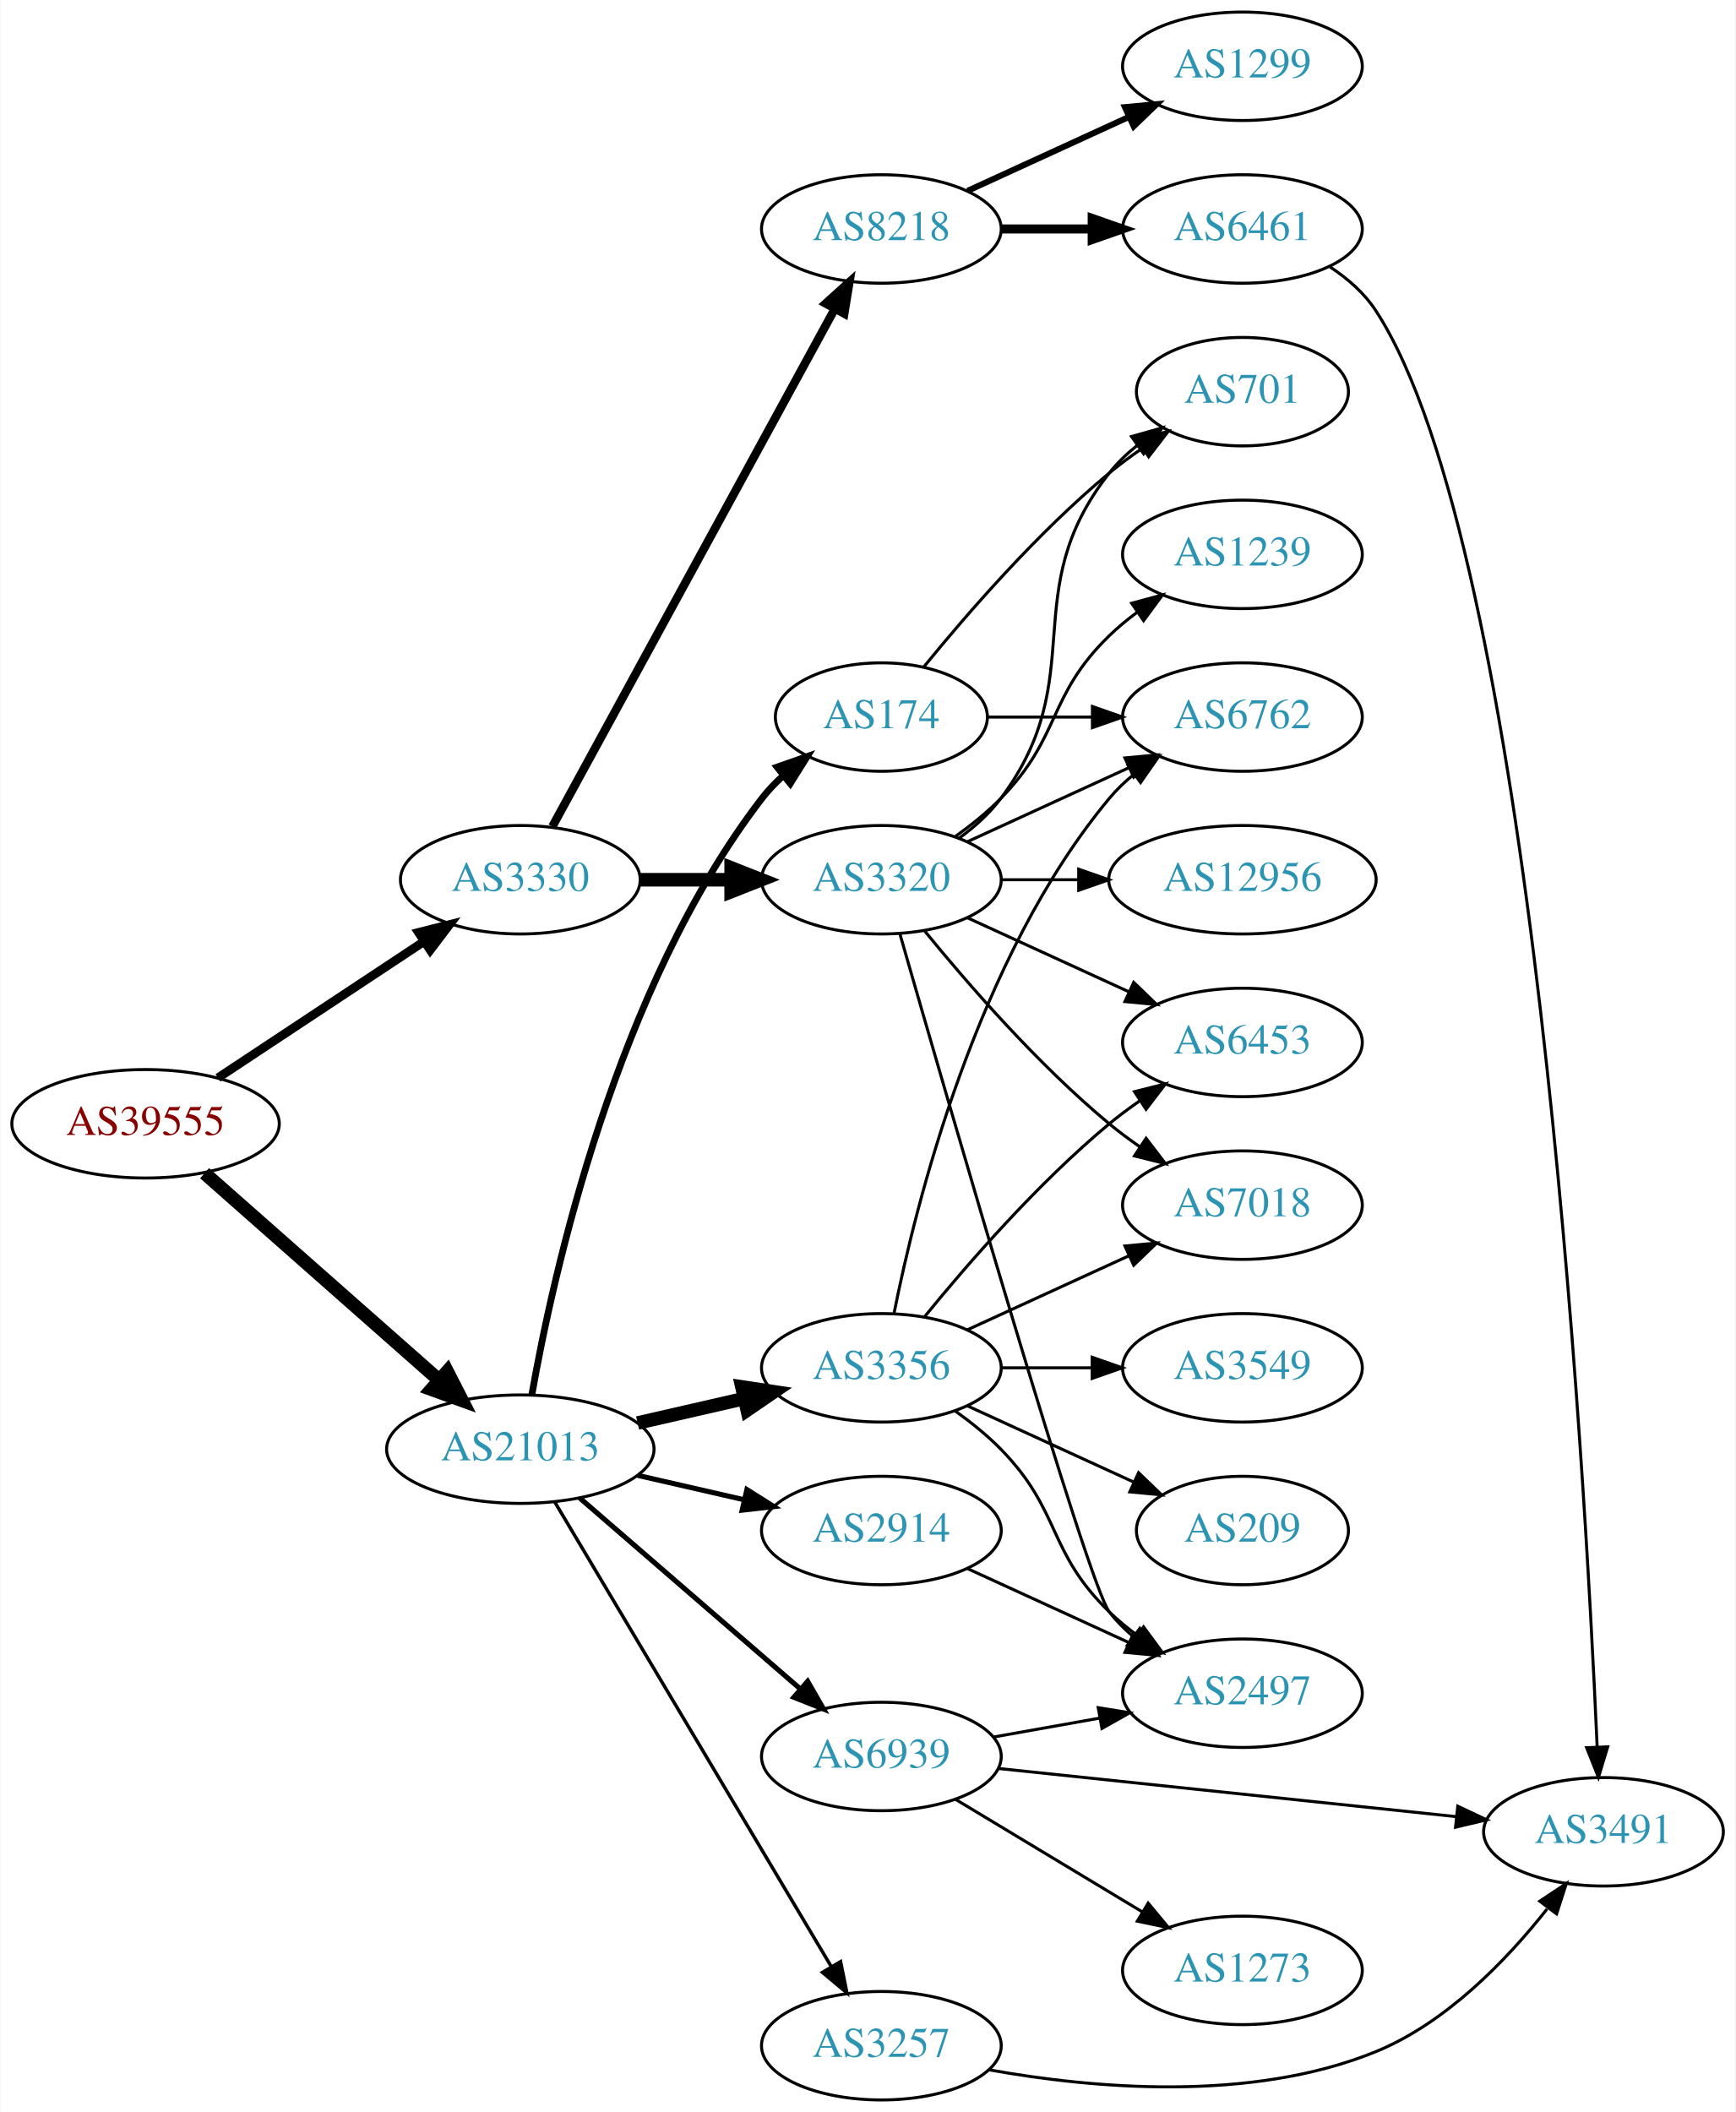
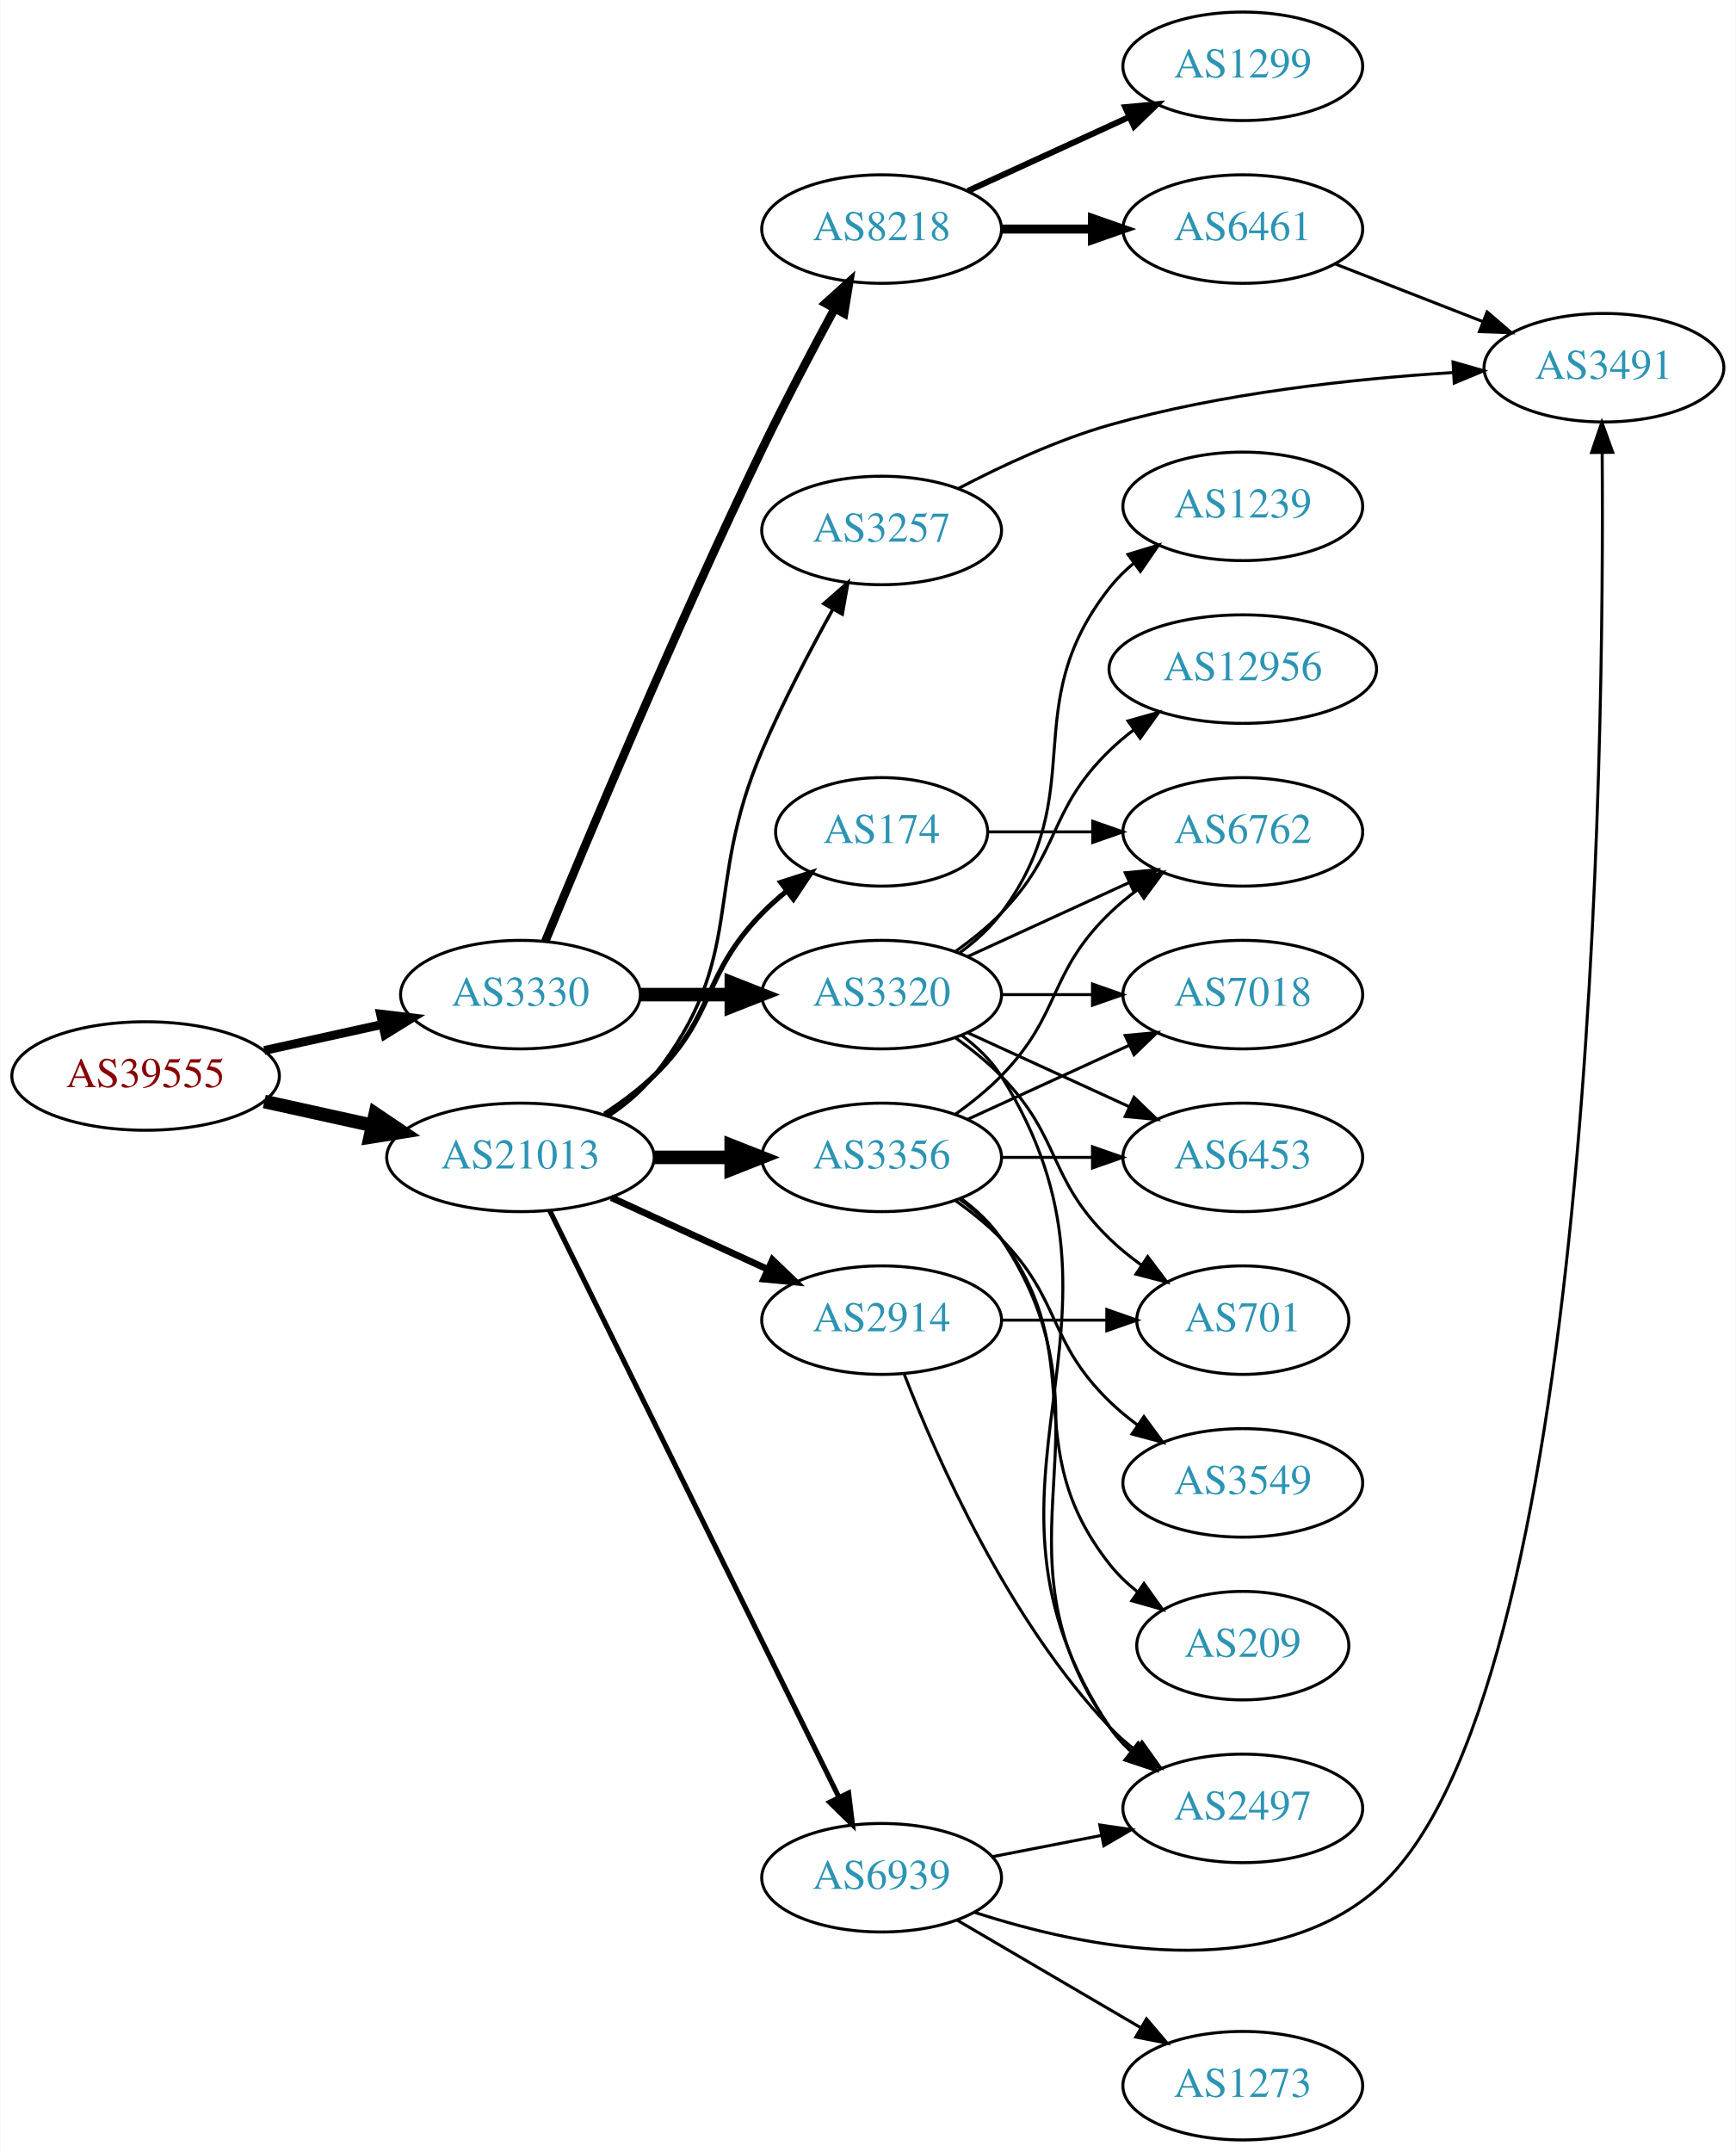
- <svg xmlns="http://www.w3.org/2000/svg" xmlns:xlink="http://www.w3.org/1999/xlink" width="576pt" height="701pt" viewBox="0.00 0.00 575.76 701.00">
-   <g id="graph0" class="graph" transform="scale(1 1) rotate(0) translate(4 697)">
-     <polygon fill="white" stroke="none" points="-4,4 -4,-697 571.762,-697 571.762,4 -4,4" />
+ <svg xmlns="http://www.w3.org/2000/svg" xmlns:xlink="http://www.w3.org/1999/xlink" width="576pt" height="714pt" viewBox="0.00 0.00 575.76 714.00">
+   <g id="graph0" class="graph" transform="scale(1 1) rotate(0) translate(4 710)">
+     <polygon fill="white" stroke="none" points="-4,4 -4,-710 571.762,-710 571.762,4 -4,4" />
    <g id="node1" class="node">
      <g id="a_node1">
        <a xlink:href="/asn/39555" xlink:title="AS39555 ~ Stadtwerke Schwaz GmbH [AT]">
-           <ellipse fill="#ffffff" stroke="black" cx="44.196" cy="-324" rx="44.393" ry="18" />
-           <text text-anchor="middle" x="44.196" y="-320.3" font-family="Times,serif" font-size="14.00" fill="#880000">AS39555</text>
+           <ellipse fill="#ffffff" stroke="black" cx="44.196" cy="-353" rx="44.393" ry="18" />
+           <text text-anchor="middle" x="44.196" y="-349.3" font-family="Times,serif" font-size="14.00" fill="#880000">AS39555</text>
        </a>
      </g>
    </g>
    <g id="node2" class="node">
      <g id="a_node2">
        <a xlink:href="/asn/3330" xlink:title="AS3330 ~ Vienna, Austria [AT]">
-           <ellipse fill="#ffffff" stroke="black" cx="168.588" cy="-405" rx="39.794" ry="18" />
-           <text text-anchor="middle" x="168.588" y="-401.3" font-family="Times,serif" font-size="14.00" fill="#2c94b3">AS3330</text>
+           <ellipse fill="#ffffff" stroke="black" cx="168.588" cy="-380" rx="39.794" ry="18" />
+           <text text-anchor="middle" x="168.588" y="-376.3" font-family="Times,serif" font-size="14.00" fill="#2c94b3">AS3330</text>
        </a>
      </g>
    </g>
    <g id="edge1" class="edge">
-       <path fill="none" stroke="black" stroke-width="2.925" d="M68.217,-339.235C87.571,-352.044 115.406,-370.466 136.696,-384.555" />
-       <polygon fill="black" stroke="black" stroke-width="2.925" points="134.813,-387.506 145.084,-390.107 138.676,-381.669 134.813,-387.506" />
+       <path fill="none" stroke="black" stroke-width="2.925" d="M83.586,-361.469C95.977,-364.202 109.824,-367.257 122.644,-370.085" />
+       <polygon fill="black" stroke="black" stroke-width="2.925" points="122.14,-373.558 132.659,-372.295 123.648,-366.722 122.14,-373.558" />
    </g>
    <g id="node3" class="node">
      <g id="a_node3">
        <a xlink:href="/asn/21013" xlink:title="AS21013 ~ Wels, AT [AT]">
-           <ellipse fill="#ffffff" stroke="black" cx="168.588" cy="-216" rx="44.393" ry="18" />
-           <text text-anchor="middle" x="168.588" y="-212.3" font-family="Times,serif" font-size="14.00" fill="#2c94b3">AS21013</text>
+           <ellipse fill="#ffffff" stroke="black" cx="168.588" cy="-326" rx="44.393" ry="18" />
+           <text text-anchor="middle" x="168.588" y="-322.3" font-family="Times,serif" font-size="14.00" fill="#2c94b3">AS21013</text>
        </a>
      </g>
    </g>
    <g id="edge2" class="edge">
-       <path fill="none" stroke="black" stroke-width="4.5" d="M63.785,-307.597C84.482,-289.333 118.089,-259.678 141.434,-239.079" />
-       <polygon fill="black" stroke="black" stroke-width="4.5" points="144.333,-241.772 149.226,-232.203 139.122,-235.867 144.333,-241.772" />
+       <path fill="none" stroke="black" stroke-width="4.5" d="M83.586,-344.531C94.978,-342.018 107.6,-339.233 119.525,-336.603" />
+       <polygon fill="black" stroke="black" stroke-width="4.5" points="120.418,-340.438 129.335,-334.439 118.721,-332.748 120.418,-340.438" />
    </g>
    <g id="node4" class="node">
      <g id="a_node4">
        <a xlink:href="/asn/3320" xlink:title="AS3320 ~ DTAG [DE]">
-           <ellipse fill="#ffffff" stroke="black" cx="288.431" cy="-405" rx="39.794" ry="18" />
-           <text text-anchor="middle" x="288.431" y="-401.3" font-family="Times,serif" font-size="14.00" fill="#2c94b3">AS3320</text>
+           <ellipse fill="#ffffff" stroke="black" cx="288.431" cy="-380" rx="39.794" ry="18" />
+           <text text-anchor="middle" x="288.431" y="-376.3" font-family="Times,serif" font-size="14.00" fill="#2c94b3">AS3320</text>
        </a>
      </g>
    </g>
    <g id="edge3" class="edge">
-       <path fill="none" stroke="black" stroke-width="4.5" d="M208.501,-405C218.054,-405 228.404,-405 238.367,-405" />
-       <polygon fill="black" stroke="black" stroke-width="4.5" points="238.559,-408.938 248.559,-405 238.559,-401.063 238.559,-408.938" />
+       <path fill="none" stroke="black" stroke-width="4.5" d="M208.501,-380C218.054,-380 228.404,-380 238.367,-380" />
+       <polygon fill="black" stroke="black" stroke-width="4.5" points="238.559,-383.938 248.559,-380 238.559,-376.063 238.559,-383.938" />
    </g>
    <g id="node5" class="node">
      <g id="a_node5">
        <a xlink:href="/asn/8218" xlink:title="AS8218 ~ legacy Neotelecoms [FR]">
-           <ellipse fill="#ffffff" stroke="black" cx="288.431" cy="-621" rx="39.794" ry="18" />
-           <text text-anchor="middle" x="288.431" y="-617.3" font-family="Times,serif" font-size="14.00" fill="#2c94b3">AS8218</text>
+           <ellipse fill="#ffffff" stroke="black" cx="288.431" cy="-634" rx="39.794" ry="18" />
+           <text text-anchor="middle" x="288.431" y="-630.3" font-family="Times,serif" font-size="14.00" fill="#2c94b3">AS8218</text>
        </a>
      </g>
    </g>
    <g id="edge4" class="edge">
-       <path fill="none" stroke="black" stroke-width="2.812" d="M179.232,-422.676C199.913,-460.584 248.626,-549.873 273.005,-594.559" />
-       <polygon fill="black" stroke="black" stroke-width="2.812" points="269.957,-596.28 277.819,-603.383 276.102,-592.928 269.957,-596.28" />
+       <path fill="none" stroke="black" stroke-width="2.812" d="M176.805,-397.67C190.239,-430.284 220.308,-502 248.784,-561 256.33,-576.635 265.382,-593.807 272.828,-607.567" />
+       <polygon fill="black" stroke="black" stroke-width="2.812" points="269.83,-609.38 277.688,-616.487 275.977,-606.031 269.83,-609.38" />
    </g>
    <g id="node16" class="node">
      <g id="a_node16">
-         <a xlink:href="/asn/3257" xlink:title="AS3257 ~ GTT [DE]">
-           <ellipse fill="#ffffff" stroke="black" cx="288.431" cy="-18" rx="39.794" ry="18" />
-           <text text-anchor="middle" x="288.431" y="-14.3" font-family="Times,serif" font-size="14.00" fill="#2c94b3">AS3257</text>
+         <a xlink:href="/asn/2914" xlink:title="AS2914 ~ NTT America, Inc. [US]">
+           <ellipse fill="#ffffff" stroke="black" cx="288.431" cy="-272" rx="39.794" ry="18" />
+           <text text-anchor="middle" x="288.431" y="-268.3" font-family="Times,serif" font-size="14.00" fill="#2c94b3">AS2914</text>
        </a>
      </g>
    </g>
    <g id="edge15" class="edge">
-       <path fill="none" stroke="black" stroke-width="1.125" d="M180.046,-198.429C200.836,-163.497 247.455,-85.167 271.861,-44.16" />
-       <polygon fill="black" stroke="black" stroke-width="1.125" points="274.89,-45.915 276.996,-35.532 268.874,-42.335 274.89,-45.915" />
+       <path fill="none" stroke="black" stroke-width="2.25" d="M198.718,-312.652C214.329,-305.498 233.727,-296.609 250.399,-288.97" />
+       <polygon fill="black" stroke="black" stroke-width="2.25" points="252.218,-291.986 259.851,-284.638 249.302,-285.622 252.218,-291.986" />
    </g>
    <g id="node17" class="node">
      <g id="a_node17">
-         <a xlink:href="/asn/3356" xlink:title="AS3356 ~ Level 3 Parent, LLC [US]">
-           <ellipse fill="#ffffff" stroke="black" cx="288.431" cy="-243" rx="39.794" ry="18" />
-           <text text-anchor="middle" x="288.431" y="-239.3" font-family="Times,serif" font-size="14.00" fill="#2c94b3">AS3356</text>
+         <a xlink:href="/asn/3257" xlink:title="AS3257 ~ GTT [DE]">
+           <ellipse fill="#ffffff" stroke="black" cx="288.431" cy="-534" rx="39.794" ry="18" />
+           <text text-anchor="middle" x="288.431" y="-530.3" font-family="Times,serif" font-size="14.00" fill="#2c94b3">AS3257</text>
        </a>
      </g>
    </g>
    <g id="edge16" class="edge">
-       <path fill="none" stroke="black" stroke-width="4.5" d="M207.523,-224.692C218.764,-227.267 231.176,-230.111 242.799,-232.774" />
-       <polygon fill="black" stroke="black" stroke-width="4.5" points="242.134,-236.661 252.761,-235.057 243.893,-228.985 242.134,-236.661" />
+       <path fill="none" stroke="black" stroke-width="1.125" d="M197.904,-339.739C203.419,-343.433 208.736,-347.858 212.784,-353 244.083,-392.754 228.88,-414.483 248.784,-461 255.614,-476.961 264.627,-494.151 272.231,-507.839" />
+       <polygon fill="black" stroke="black" stroke-width="1.125" points="269.265,-509.706 277.226,-516.697 275.363,-506.267 269.265,-509.706" />
    </g>
    <g id="node18" class="node">
      <g id="a_node18">
-         <a xlink:href="/asn/174" xlink:title="AS174 ~ Cogent Communications [US]">
-           <ellipse fill="#ffffff" stroke="black" cx="288.431" cy="-459" rx="35.194" ry="18" />
-           <text text-anchor="middle" x="288.431" y="-455.3" font-family="Times,serif" font-size="14.00" fill="#2c94b3">AS174</text>
+         <a xlink:href="/asn/3356" xlink:title="AS3356 ~ Level 3 Parent, LLC [US]">
+           <ellipse fill="#ffffff" stroke="black" cx="288.431" cy="-326" rx="39.794" ry="18" />
+           <text text-anchor="middle" x="288.431" y="-322.3" font-family="Times,serif" font-size="14.00" fill="#2c94b3">AS3356</text>
        </a>
      </g>
    </g>
    <g id="edge17" class="edge">
-       <path fill="none" stroke="black" stroke-width="2.25" d="M172.406,-233.99C179.334,-273.435 200.291,-369.025 248.784,-432 250.832,-434.659 253.215,-437.158 255.773,-439.482" />
-       <polygon fill="black" stroke="black" stroke-width="2.25" points="253.817,-442.399 263.815,-445.906 258.186,-436.93 253.817,-442.399" />
+       <path fill="none" stroke="black" stroke-width="4.5" d="M212.799,-326C221.112,-326 229.875,-326 238.357,-326" />
+       <polygon fill="black" stroke="black" stroke-width="4.5" points="238.516,-329.938 248.516,-326 238.516,-322.063 238.516,-329.938" />
    </g>
    <g id="node19" class="node">
      <g id="a_node19">
-         <a xlink:href="/asn/2914" xlink:title="AS2914 ~ NTT America, Inc. [US]">
-           <ellipse fill="#ffffff" stroke="black" cx="288.431" cy="-189" rx="39.794" ry="18" />
-           <text text-anchor="middle" x="288.431" y="-185.3" font-family="Times,serif" font-size="14.00" fill="#2c94b3">AS2914</text>
+         <a xlink:href="/asn/174" xlink:title="AS174 ~ Cogent Communications [US]">
+           <ellipse fill="#ffffff" stroke="black" cx="288.431" cy="-434" rx="35.194" ry="18" />
+           <text text-anchor="middle" x="288.431" y="-430.3" font-family="Times,serif" font-size="14.00" fill="#2c94b3">AS174</text>
        </a>
      </g>
    </g>
    <g id="edge18" class="edge">
-       <path fill="none" stroke="black" stroke-width="1.688" d="M207.523,-207.308C218.764,-204.733 231.176,-201.889 242.799,-199.226" />
-       <polygon fill="black" stroke="black" stroke-width="1.688" points="243.795,-202.588 252.761,-196.943 242.232,-195.765 243.795,-202.588" />
+       <path fill="none" stroke="black" stroke-width="1.688" d="M196.472,-340.329C202.196,-344.036 207.962,-348.318 212.784,-353 233.478,-373.094 228.612,-386.383 248.784,-407 251.264,-409.534 254.01,-411.983 256.863,-414.304" />
+       <polygon fill="black" stroke="black" stroke-width="1.688" points="254.954,-417.248 265.048,-420.468 259.165,-411.657 254.954,-417.248" />
    </g>
    <g id="node20" class="node">
      <g id="a_node20">
        <a xlink:href="/asn/6939" xlink:title="AS6939 ~ Hurricane Electric LLC [US]">
-           <ellipse fill="#ffffff" stroke="black" cx="288.431" cy="-114" rx="39.794" ry="18" />
-           <text text-anchor="middle" x="288.431" y="-110.3" font-family="Times,serif" font-size="14.00" fill="#2c94b3">AS6939</text>
+           <ellipse fill="#ffffff" stroke="black" cx="288.431" cy="-87" rx="39.794" ry="18" />
+           <text text-anchor="middle" x="288.431" y="-83.3" font-family="Times,serif" font-size="14.00" fill="#2c94b3">AS6939</text>
        </a>
      </g>
    </g>
    <g id="edge19" class="edge">
-       <path fill="none" stroke="black" stroke-width="1.688" d="M188.261,-199.838C208.029,-182.727 239.374,-155.596 261.526,-136.422" />
-       <polygon fill="black" stroke="black" stroke-width="1.688" points="263.962,-138.942 269.233,-129.751 259.381,-133.65 263.962,-138.942" />
+       <path fill="none" stroke="black" stroke-width="1.688" d="M178.253,-308.426C198.684,-266.99 249.971,-162.973 274.27,-113.692" />
+       <polygon fill="black" stroke="black" stroke-width="1.688" points="277.47,-115.117 278.753,-104.6 271.191,-112.021 277.47,-115.117" />
    </g>
    <g id="node6" class="node">
      <g id="a_node6">
        <a xlink:href="/asn/701" xlink:title="AS701 ~ UUNET [US]">
-           <ellipse fill="#ffffff" stroke="black" cx="408.273" cy="-567" rx="35.194" ry="18" />
-           <text text-anchor="middle" x="408.273" y="-563.3" font-family="Times,serif" font-size="14.00" fill="#2c94b3">AS701</text>
+           <ellipse fill="#ffffff" stroke="black" cx="408.273" cy="-272" rx="35.194" ry="18" />
+           <text text-anchor="middle" x="408.273" y="-268.3" font-family="Times,serif" font-size="14.00" fill="#2c94b3">AS701</text>
        </a>
      </g>
    </g>
    <g id="edge5" class="edge">
-       <path fill="none" stroke="black" d="M314.362,-418.882C319.438,-422.611 324.356,-427.016 328.077,-432 358.349,-472.542 332.779,-500.246 364.077,-540 366.724,-543.361 369.912,-546.417 373.344,-549.161" />
-       <polygon fill="black" stroke="black" points="371.457,-552.113 381.651,-555 375.482,-546.386 371.457,-552.113" />
+       <path fill="none" stroke="black" d="M313.025,-365.611C318.281,-361.852 323.613,-357.563 328.077,-353 348.25,-332.383 343.384,-319.094 364.077,-299 367.305,-295.866 370.956,-292.911 374.734,-290.188" />
+       <polygon fill="black" stroke="black" points="376.713,-293.075 383.094,-284.617 372.832,-287.25 376.713,-293.075" />
    </g>
    <g id="node7" class="node">
      <g id="a_node7">
-         <a xlink:href="/asn/2497" xlink:title="AS2497 ~ Internet Initiative Japan Inc. [JP]">
-           <ellipse fill="#ffffff" stroke="black" cx="408.273" cy="-135" rx="39.794" ry="18" />
-           <text text-anchor="middle" x="408.273" y="-131.3" font-family="Times,serif" font-size="14.00" fill="#2c94b3">AS2497</text>
+         <a xlink:href="/asn/6453" xlink:title="AS6453 ~ TATA COMMUNICATIONS (AMERICA) INC [US]">
+           <ellipse fill="#ffffff" stroke="black" cx="408.273" cy="-326" rx="39.794" ry="18" />
+           <text text-anchor="middle" x="408.273" y="-322.3" font-family="Times,serif" font-size="14.00" fill="#2c94b3">AS6453</text>
        </a>
      </g>
    </g>
    <g id="edge6" class="edge">
-       <path fill="none" stroke="black" d="M294.546,-387.141C310.216,-332.593 356.935,-171.296 364.077,-162 366.367,-159.019 369.087,-156.284 372.032,-153.795" />
-       <polygon fill="black" stroke="black" points="374.225,-156.527 380.208,-147.782 370.078,-150.887 374.225,-156.527" />
+       <path fill="none" stroke="black" d="M317.06,-367.339C333.017,-360.027 353.287,-350.739 370.57,-342.819" />
+       <polygon fill="black" stroke="black" points="372.185,-345.929 379.818,-338.581 369.269,-339.565 372.185,-345.929" />
    </g>
    <g id="node8" class="node">
      <g id="a_node8">
-         <a xlink:href="/asn/6762" xlink:title="AS6762 ~ TELECOM ITALIA SPARKLE S.p.A. [IT]">
-           <ellipse fill="#ffffff" stroke="black" cx="408.273" cy="-459" rx="39.794" ry="18" />
-           <text text-anchor="middle" x="408.273" y="-455.3" font-family="Times,serif" font-size="14.00" fill="#2c94b3">AS6762</text>
+         <a xlink:href="/asn/7018" xlink:title="AS7018 ~ AT&amp;T Services, Inc. [US]">
+           <ellipse fill="#ffffff" stroke="black" cx="408.273" cy="-380" rx="39.794" ry="18" />
+           <text text-anchor="middle" x="408.273" y="-376.3" font-family="Times,serif" font-size="14.00" fill="#2c94b3">AS7018</text>
        </a>
      </g>
    </g>
    <g id="edge7" class="edge">
-       <path fill="none" stroke="black" d="M317.06,-417.661C333.017,-424.973 353.287,-434.261 370.57,-442.181" />
-       <polygon fill="black" stroke="black" points="369.269,-445.435 379.818,-446.419 372.185,-439.071 369.269,-445.435" />
+       <path fill="none" stroke="black" d="M328.343,-380C337.897,-380 348.246,-380 358.209,-380" />
+       <polygon fill="black" stroke="black" points="358.402,-383.5 368.402,-380 358.402,-376.5 358.402,-383.5" />
    </g>
    <g id="node9" class="node">
      <g id="a_node9">
-         <a xlink:href="/asn/6453" xlink:title="AS6453 ~ TATA COMMUNICATIONS (AMERICA) INC [US]">
-           <ellipse fill="#ffffff" stroke="black" cx="408.273" cy="-351" rx="39.794" ry="18" />
-           <text text-anchor="middle" x="408.273" y="-347.3" font-family="Times,serif" font-size="14.00" fill="#2c94b3">AS6453</text>
+         <a xlink:href="/asn/2497" xlink:title="AS2497 ~ Internet Initiative Japan Inc. [JP]">
+           <ellipse fill="#ffffff" stroke="black" cx="408.273" cy="-110" rx="39.794" ry="18" />
+           <text text-anchor="middle" x="408.273" y="-106.3" font-family="Times,serif" font-size="14.00" fill="#2c94b3">AS2497</text>
        </a>
      </g>
    </g>
    <g id="edge8" class="edge">
-       <path fill="none" stroke="black" d="M317.06,-392.339C333.017,-385.027 353.287,-375.739 370.57,-367.819" />
-       <polygon fill="black" stroke="black" points="372.185,-370.929 379.818,-363.581 369.269,-364.565 372.185,-370.929" />
+       <path fill="none" stroke="black" d="M314.957,-366.528C320.002,-362.777 324.757,-358.26 328.077,-353 380.027,-270.7 310.039,-217.944 364.077,-137 365.992,-134.131 368.326,-131.51 370.907,-129.128" />
+       <polygon fill="black" stroke="black" points="373.458,-131.579 379.219,-122.687 369.171,-126.046 373.458,-131.579" />
    </g>
    <g id="node10" class="node">
      <g id="a_node10">
-         <a xlink:href="/asn/7018" xlink:title="AS7018 ~ AT&amp;T Services, Inc. [US]">
-           <ellipse fill="#ffffff" stroke="black" cx="408.273" cy="-297" rx="39.794" ry="18" />
-           <text text-anchor="middle" x="408.273" y="-293.3" font-family="Times,serif" font-size="14.00" fill="#2c94b3">AS7018</text>
+         <a xlink:href="/asn/6762" xlink:title="AS6762 ~ TELECOM ITALIA SPARKLE S.p.A. [IT]">
+           <ellipse fill="#ffffff" stroke="black" cx="408.273" cy="-434" rx="39.794" ry="18" />
+           <text text-anchor="middle" x="408.273" y="-430.3" font-family="Times,serif" font-size="14.00" fill="#2c94b3">AS6762</text>
        </a>
      </g>
    </g>
    <g id="edge9" class="edge">
-       <path fill="none" stroke="black" d="M302.85,-387.935C316.964,-370.625 340.379,-343.655 364.077,-324 367.294,-321.332 370.794,-318.73 374.365,-316.259" />
-       <polygon fill="black" stroke="black" points="376.288,-319.183 382.721,-310.764 372.442,-313.334 376.288,-319.183" />
+       <path fill="none" stroke="black" d="M317.06,-392.661C333.017,-399.973 353.287,-409.261 370.57,-417.181" />
+       <polygon fill="black" stroke="black" points="369.269,-420.435 379.818,-421.419 372.185,-414.071 369.269,-420.435" />
    </g>
    <g id="node11" class="node">
      <g id="a_node11">
        <a xlink:href="/asn/1239" xlink:title="AS1239 ~ Sprint [US]">
-           <ellipse fill="#ffffff" stroke="black" cx="408.273" cy="-513" rx="39.794" ry="18" />
-           <text text-anchor="middle" x="408.273" y="-509.3" font-family="Times,serif" font-size="14.00" fill="#2c94b3">AS1239</text>
+           <ellipse fill="#ffffff" stroke="black" cx="408.273" cy="-542" rx="39.794" ry="18" />
+           <text text-anchor="middle" x="408.273" y="-538.3" font-family="Times,serif" font-size="14.00" fill="#2c94b3">AS1239</text>
        </a>
      </g>
    </g>
    <g id="edge10" class="edge">
-       <path fill="none" stroke="black" d="M313.025,-419.389C318.281,-423.148 323.613,-427.437 328.077,-432 348.25,-452.617 343.384,-465.906 364.077,-486 366.922,-488.763 370.096,-491.386 373.396,-493.834" />
-       <polygon fill="black" stroke="black" points="371.513,-496.786 381.744,-499.538 375.462,-491.006 371.513,-496.786" />
+       <path fill="none" stroke="black" d="M314.362,-393.882C319.438,-397.611 324.356,-402.016 328.077,-407 358.349,-447.542 332.779,-475.246 364.077,-515 366.402,-517.953 369.146,-520.67 372.105,-523.147" />
+       <polygon fill="black" stroke="black" points="370.165,-526.064 380.302,-529.145 374.298,-520.415 370.165,-526.064" />
    </g>
    <g id="node12" class="node">
      <g id="a_node12">
        <a xlink:href="/asn/12956" xlink:title="AS12956 ~ TELXIUS [ES]">
-           <ellipse fill="#ffffff" stroke="black" cx="408.273" cy="-405" rx="44.393" ry="18" />
-           <text text-anchor="middle" x="408.273" y="-401.3" font-family="Times,serif" font-size="14.00" fill="#2c94b3">AS12956</text>
+           <ellipse fill="#ffffff" stroke="black" cx="408.273" cy="-488" rx="44.393" ry="18" />
+           <text text-anchor="middle" x="408.273" y="-484.3" font-family="Times,serif" font-size="14.00" fill="#2c94b3">AS12956</text>
        </a>
      </g>
    </g>
    <g id="edge11" class="edge">
-       <path fill="none" stroke="black" d="M328.343,-405C336.446,-405 345.121,-405 353.648,-405" />
-       <polygon fill="black" stroke="black" points="353.925,-408.5 363.925,-405 353.925,-401.5 353.925,-408.5" />
+       <path fill="none" stroke="black" d="M313.025,-394.389C318.281,-398.148 323.613,-402.437 328.077,-407 348.25,-427.617 343.384,-440.906 364.077,-461 366.564,-463.414 369.301,-465.722 372.154,-467.9" />
+       <polygon fill="black" stroke="black" points="370.192,-470.798 380.39,-473.671 374.209,-465.066 370.192,-470.798" />
    </g>
    <g id="node13" class="node">
      <g id="a_node13">
        <a xlink:href="/asn/6461" xlink:title="AS6461 ~ Zayo Bandwidth [US]">
-           <ellipse fill="#ffffff" stroke="black" cx="408.273" cy="-621" rx="39.794" ry="18" />
-           <text text-anchor="middle" x="408.273" y="-617.3" font-family="Times,serif" font-size="14.00" fill="#2c94b3">AS6461</text>
+           <ellipse fill="#ffffff" stroke="black" cx="408.273" cy="-634" rx="39.794" ry="18" />
+           <text text-anchor="middle" x="408.273" y="-630.3" font-family="Times,serif" font-size="14.00" fill="#2c94b3">AS6461</text>
        </a>
      </g>
    </g>
    <g id="edge12" class="edge">
-       <path fill="none" stroke="black" stroke-width="3" d="M328.343,-621C337.897,-621 348.246,-621 358.209,-621" />
-       <polygon fill="black" stroke="black" stroke-width="3" points="358.402,-624.5 368.402,-621 358.402,-617.5 358.402,-624.5" />
+       <path fill="none" stroke="black" stroke-width="3" d="M328.343,-634C337.897,-634 348.246,-634 358.209,-634" />
+       <polygon fill="black" stroke="black" stroke-width="3" points="358.402,-637.5 368.402,-634 358.402,-630.5 358.402,-637.5" />
    </g>
    <g id="node14" class="node">
      <g id="a_node14">
        <a xlink:href="/asn/1299" xlink:title="AS1299 ~ Telia Carrier [EU]">
-           <ellipse fill="#ffffff" stroke="black" cx="408.273" cy="-675" rx="39.794" ry="18" />
-           <text text-anchor="middle" x="408.273" y="-671.3" font-family="Times,serif" font-size="14.00" fill="#2c94b3">AS1299</text>
+           <ellipse fill="#ffffff" stroke="black" cx="408.273" cy="-688" rx="39.794" ry="18" />
+           <text text-anchor="middle" x="408.273" y="-684.3" font-family="Times,serif" font-size="14.00" fill="#2c94b3">AS1299</text>
        </a>
      </g>
    </g>
    <g id="edge13" class="edge">
-       <path fill="none" stroke="black" stroke-width="2" d="M317.06,-633.661C333.017,-640.973 353.287,-650.261 370.57,-658.181" />
-       <polygon fill="black" stroke="black" stroke-width="2" points="369.269,-661.435 379.818,-662.419 372.185,-655.071 369.269,-661.435" />
+       <path fill="none" stroke="black" stroke-width="2" d="M317.06,-646.661C333.017,-653.973 353.287,-663.261 370.57,-671.181" />
+       <polygon fill="black" stroke="black" stroke-width="2" points="369.269,-674.435 379.818,-675.419 372.185,-668.071 369.269,-674.435" />
    </g>
    <g id="node15" class="node">
      <g id="a_node15">
        <a xlink:href="/asn/3491" xlink:title="AS3491 ~ PCCW Global, Inc. [US]">
-           <ellipse fill="#ffffff" stroke="black" cx="528.116" cy="-89" rx="39.794" ry="18" />
-           <text text-anchor="middle" x="528.116" y="-85.3" font-family="Times,serif" font-size="14.00" fill="#2c94b3">AS3491</text>
+           <ellipse fill="#ffffff" stroke="black" cx="528.116" cy="-588" rx="39.794" ry="18" />
+           <text text-anchor="middle" x="528.116" y="-584.3" font-family="Times,serif" font-size="14.00" fill="#2c94b3">AS3491</text>
        </a>
      </g>
    </g>
    <g id="edge14" class="edge">
-       <path fill="none" stroke="black" d="M437.404,-608.364C443.207,-604.533 448.692,-599.772 452.469,-594 504.693,-514.194 521.867,-211.627 526.013,-117.275" />
-       <polygon fill="black" stroke="black" points="529.518,-117.213 526.445,-107.074 522.525,-116.917 529.518,-117.213" />
+       <path fill="none" stroke="black" d="M439.01,-622.392C453.804,-616.618 471.881,-609.561 487.803,-603.346" />
+       <polygon fill="black" stroke="black" points="489.346,-606.501 497.389,-599.604 486.801,-599.98 489.346,-606.501" />
+     </g>
+     <g id="edge27" class="edge">
+       <path fill="none" stroke="black" d="M328.343,-272C339.43,-272 351.59,-272 362.972,-272" />
+       <polygon fill="black" stroke="black" points="363.154,-275.5 373.154,-272 363.154,-268.5 363.154,-275.5" />
+     </g>
+     <g id="edge28" class="edge">
+       <path fill="none" stroke="black" d="M295.954,-254.006C306.704,-226.272 330.362,-172.571 364.077,-137 366.663,-134.272 369.581,-131.706 372.649,-129.323" />
+       <polygon fill="black" stroke="black" points="374.827,-132.07 380.997,-123.457 370.803,-126.342 374.827,-132.07" />
    </g>
    <g id="edge26" class="edge">
-       <path fill="none" stroke="black" d="M324.285,-9.98C358.324,-3.864 410.922,0.939 452.469,-16 475.911,-25.557 495.991,-46.412 509.402,-63.394" />
-       <polygon fill="black" stroke="black" points="506.966,-65.975 515.789,-71.841 512.549,-61.753 506.966,-65.975" />
+       <path fill="none" stroke="black" d="M313.873,-547.915C328.086,-555.372 346.593,-564.025 364.077,-569 401.423,-579.627 445.2,-584.324 477.984,-586.393" />
+       <polygon fill="black" stroke="black" points="478.037,-589.902 488.22,-586.977 478.435,-582.913 478.037,-589.902" />
    </g>
    <g id="edge25" class="edge">
-       <path fill="none" stroke="black" d="M313.025,-228.611C318.281,-224.852 323.613,-220.563 328.077,-216 348.25,-195.383 343.384,-182.094 364.077,-162 366.922,-159.237 370.096,-156.614 373.396,-154.166" />
-       <polygon fill="black" stroke="black" points="375.462,-156.994 381.744,-148.462 371.513,-151.214 375.462,-156.994" />
+       <path fill="none" stroke="black" d="M328.343,-326C337.897,-326 348.246,-326 358.209,-326" />
+       <polygon fill="black" stroke="black" points="358.402,-329.5 368.402,-326 358.402,-322.5 358.402,-329.5" />
+     </g>
+     <g id="edge22" class="edge">
+       <path fill="none" stroke="black" d="M317.06,-338.661C333.017,-345.973 353.287,-355.261 370.57,-363.181" />
+       <polygon fill="black" stroke="black" points="369.269,-366.435 379.818,-367.419 372.185,-360.071 369.269,-366.435" />
+     </g>
+     <g id="edge21" class="edge">
+       <path fill="none" stroke="black" d="M314.75,-312.393C319.806,-308.649 324.617,-304.169 328.077,-299 369.102,-237.706 321.498,-197.225 364.077,-137 366.068,-134.184 368.455,-131.599 371.071,-129.24" />
+       <polygon fill="black" stroke="black" points="373.624,-131.694 379.44,-122.838 369.371,-126.135 373.624,-131.694" />
    </g>
    <g id="edge24" class="edge">
-       <path fill="none" stroke="black" d="M292.629,-261.073C299.793,-297.141 320.067,-379.125 364.077,-432 366.482,-434.889 369.278,-437.563 372.271,-440.013" />
-       <polygon fill="black" stroke="black" points="370.359,-442.95 380.514,-445.973 374.461,-437.277 370.359,-442.95" />
-     </g>
-     <g id="edge22" class="edge">
-       <path fill="none" stroke="black" d="M302.85,-260.065C316.964,-277.375 340.379,-304.345 364.077,-324 367.294,-326.668 370.794,-329.27 374.365,-331.741" />
-       <polygon fill="black" stroke="black" points="372.442,-334.666 382.721,-337.236 376.288,-328.817 372.442,-334.666" />
-     </g>
-     <g id="edge21" class="edge">
-       <path fill="none" stroke="black" d="M317.06,-255.661C333.017,-262.973 353.287,-272.261 370.57,-280.181" />
-       <polygon fill="black" stroke="black" points="369.269,-283.435 379.818,-284.419 372.185,-277.071 369.269,-283.435" />
+       <path fill="none" stroke="black" d="M313.025,-340.389C318.281,-344.148 323.613,-348.437 328.077,-353 348.25,-373.617 343.384,-386.906 364.077,-407 366.922,-409.763 370.096,-412.386 373.396,-414.834" />
+       <polygon fill="black" stroke="black" points="371.513,-417.786 381.744,-420.538 375.462,-412.006 371.513,-417.786" />
    </g>
    <g id="node21" class="node">
      <g id="a_node21">
        <a xlink:href="/asn/3549" xlink:title="AS3549 ~ Level 3 Parent, LLC [US]">
-           <ellipse fill="#ffffff" stroke="black" cx="408.273" cy="-243" rx="39.794" ry="18" />
-           <text text-anchor="middle" x="408.273" y="-239.3" font-family="Times,serif" font-size="14.00" fill="#2c94b3">AS3549</text>
+           <ellipse fill="#ffffff" stroke="black" cx="408.273" cy="-218" rx="39.794" ry="18" />
+           <text text-anchor="middle" x="408.273" y="-214.3" font-family="Times,serif" font-size="14.00" fill="#2c94b3">AS3549</text>
        </a>
      </g>
    </g>
    <g id="edge20" class="edge">
-       <path fill="none" stroke="black" d="M328.343,-243C337.897,-243 348.246,-243 358.209,-243" />
-       <polygon fill="black" stroke="black" points="358.402,-246.5 368.402,-243 358.402,-239.5 358.402,-246.5" />
+       <path fill="none" stroke="black" d="M313.025,-311.611C318.281,-307.852 323.613,-303.563 328.077,-299 348.25,-278.383 343.384,-265.094 364.077,-245 366.922,-242.237 370.096,-239.614 373.396,-237.166" />
+       <polygon fill="black" stroke="black" points="375.462,-239.994 381.744,-231.462 371.513,-234.214 375.462,-239.994" />
    </g>
    <g id="node22" class="node">
      <g id="a_node22">
        <a xlink:href="/asn/209" xlink:title="AS209 ~ CenturyLink Communications, LLC [US]">
-           <ellipse fill="#ffffff" stroke="black" cx="408.273" cy="-189" rx="35.194" ry="18" />
-           <text text-anchor="middle" x="408.273" y="-185.3" font-family="Times,serif" font-size="14.00" fill="#2c94b3">AS209</text>
+           <ellipse fill="#ffffff" stroke="black" cx="408.273" cy="-164" rx="35.194" ry="18" />
+           <text text-anchor="middle" x="408.273" y="-160.3" font-family="Times,serif" font-size="14.00" fill="#2c94b3">AS209</text>
        </a>
      </g>
    </g>
    <g id="edge23" class="edge">
-       <path fill="none" stroke="black" d="M317.06,-230.339C333.476,-222.817 354.457,-213.202 372.054,-205.139" />
-       <polygon fill="black" stroke="black" points="373.799,-208.189 381.432,-200.842 370.883,-201.826 373.799,-208.189" />
-     </g>
-     <g id="edge31" class="edge">
-       <path fill="none" stroke="black" d="M302.588,-475.743C316.674,-493.039 340.232,-520.223 364.077,-540 367.54,-542.872 371.333,-545.669 375.187,-548.308" />
-       <polygon fill="black" stroke="black" points="373.33,-551.275 383.62,-553.797 377.149,-545.408 373.33,-551.275" />
+       <path fill="none" stroke="black" d="M314.362,-312.118C319.438,-308.389 324.356,-303.984 328.077,-299 358.349,-258.458 332.779,-230.754 364.077,-191 366.724,-187.639 369.912,-184.583 373.344,-181.839" />
+       <polygon fill="black" stroke="black" points="375.482,-184.614 381.651,-176 371.457,-178.887 375.482,-184.614" />
+     </g>
+     <g id="edge32" class="edge">
+       <path fill="none" stroke="black" d="M323.833,-434C334.657,-434 346.824,-434 358.451,-434" />
+       <polygon fill="black" stroke="black" points="358.482,-437.5 368.482,-434 358.482,-430.5 358.482,-437.5" />
+     </g>
+     <g id="edge29" class="edge">
+       <path fill="none" stroke="black" d="M325.107,-93.963C336.539,-96.194 349.361,-98.697 361.414,-101.049" />
+       <polygon fill="black" stroke="black" points="360.826,-104.501 371.311,-102.981 362.167,-97.63 360.826,-104.501" />
    </g>
    <g id="edge30" class="edge">
-       <path fill="none" stroke="black" d="M323.833,-459C334.657,-459 346.824,-459 358.451,-459" />
-       <polygon fill="black" stroke="black" points="358.482,-462.5 368.482,-459 358.482,-455.5 358.482,-462.5" />
-     </g>
-     <g id="edge32" class="edge">
-       <path fill="none" stroke="black" d="M317.06,-176.339C333.017,-169.027 353.287,-159.739 370.57,-151.819" />
-       <polygon fill="black" stroke="black" points="372.185,-154.929 379.818,-147.581 369.269,-148.565 372.185,-154.929" />
-     </g>
-     <g id="edge28" class="edge">
-       <path fill="none" stroke="black" d="M325.749,-120.472C336.838,-122.448 349.185,-124.648 360.848,-126.727" />
-       <polygon fill="black" stroke="black" points="360.413,-130.204 370.872,-128.513 361.641,-123.313 360.413,-130.204" />
-     </g>
-     <g id="edge27" class="edge">
-       <path fill="none" stroke="black" d="M327.356,-110.011C368.576,-105.675 434.529,-98.738 479.277,-94.032" />
-       <polygon fill="black" stroke="black" points="479.747,-97.502 489.326,-92.975 479.015,-90.54 479.747,-97.502" />
+       <path fill="none" stroke="black" d="M319.295,-75.507C355.384,-63.778 415.816,-51.366 452.469,-83 524.987,-145.587 528.261,-462.555 527.524,-559.674" />
+       <polygon fill="black" stroke="black" points="524.022,-559.862 527.424,-569.896 531.021,-559.931 524.022,-559.862" />
    </g>
    <g id="node23" class="node">
      <g id="a_node23">
        <a xlink:href="/asn/1273" xlink:title="AS1273 ~ Vodafone Group PLC [EU]">
-           <ellipse fill="#ffffff" stroke="black" cx="408.273" cy="-43" rx="39.794" ry="18" />
-           <text text-anchor="middle" x="408.273" y="-39.3" font-family="Times,serif" font-size="14.00" fill="#2c94b3">AS1273</text>
-         </a>
-       </g>
-     </g>
-     <g id="edge29" class="edge">
-       <path fill="none" stroke="black" d="M312.995,-99.803C330.818,-89.064 355.491,-74.199 375.126,-62.369" />
-       <polygon fill="black" stroke="black" points="376.991,-65.331 383.75,-57.173 373.378,-59.336 376.991,-65.331" />
+           <ellipse fill="#ffffff" stroke="black" cx="408.273" cy="-18" rx="39.794" ry="18" />
+           <text text-anchor="middle" x="408.273" y="-14.3" font-family="Times,serif" font-size="14.00" fill="#2c94b3">AS1273</text>
+         </a>
+       </g>
+     </g>
+     <g id="edge31" class="edge">
+       <path fill="none" stroke="black" d="M313.562,-72.87C331.118,-62.591 355.093,-48.553 374.398,-37.25" />
+       <polygon fill="black" stroke="black" points="376.313,-40.184 383.174,-32.111 372.776,-34.143 376.313,-40.184" />
    </g>
  </g>
</svg>
